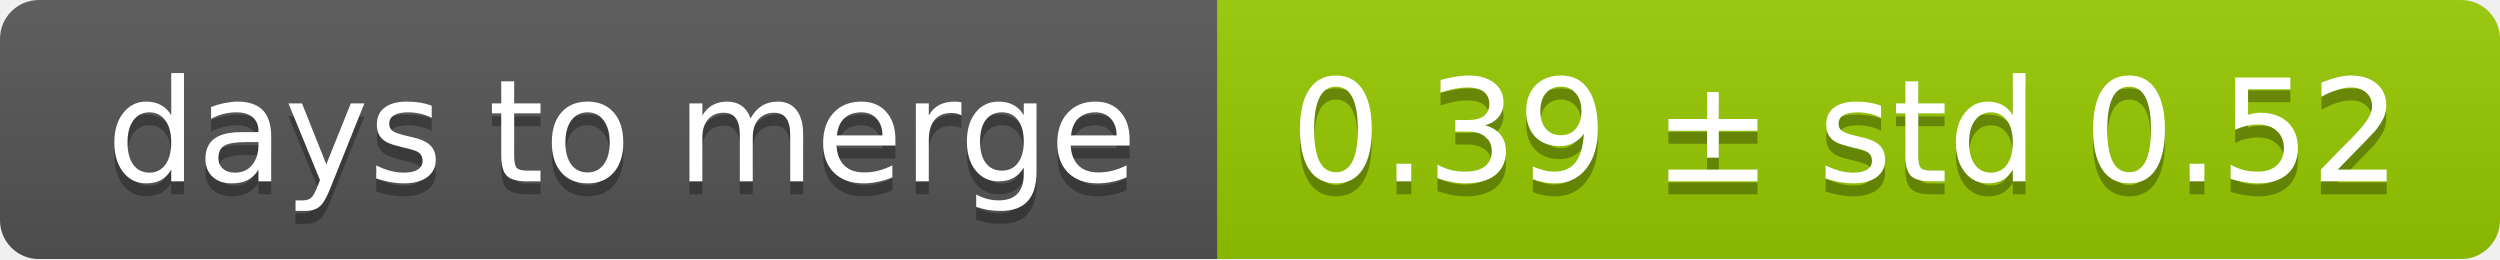
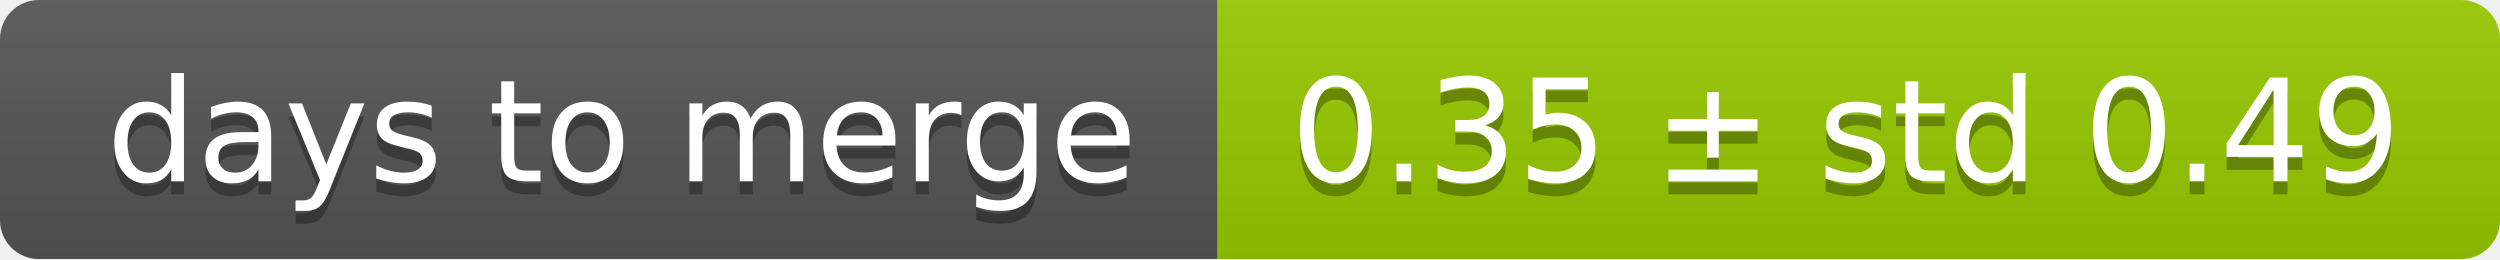
<svg xmlns="http://www.w3.org/2000/svg" width="193" height="20">
  <linearGradient id="smooth" x2="0" y2="100%">
    <stop offset="0" stop-color="#bbb" stop-opacity=".1" />
    <stop offset="1" stop-opacity=".1" />
  </linearGradient>
  <mask id="round">
    <rect width="193" height="20" rx="3" fill="#fff" />
  </mask>
  <g mask="url(#round)">
    <rect width="94" height="20" fill="#555" />
    <rect x="94" width="99" height="20" fill="#97ca00" />
    <rect width="193" height="20" fill="url(#smooth)" />
  </g>
  <g fill="#fff" text-anchor="middle" font-family="DejaVu Sans,Verdana,Geneva,sans-serif" font-size="11">
    <text x="48" y="15" fill="#010101" fill-opacity=".3">days to merge</text>
    <text x="48" y="14">days to merge</text>
-     <text x="142.5" y="15" fill="#010101" fill-opacity=".3">0.39 ± std 0.52</text>
-     <text x="142.5" y="14">0.39 ± std 0.52</text>
+     <text x="142.5" y="15" fill="#010101" fill-opacity=".3">0.35 ± std 0.49</text>
+     <text x="142.5" y="14">0.35 ± std 0.49</text>
  </g>
</svg>
